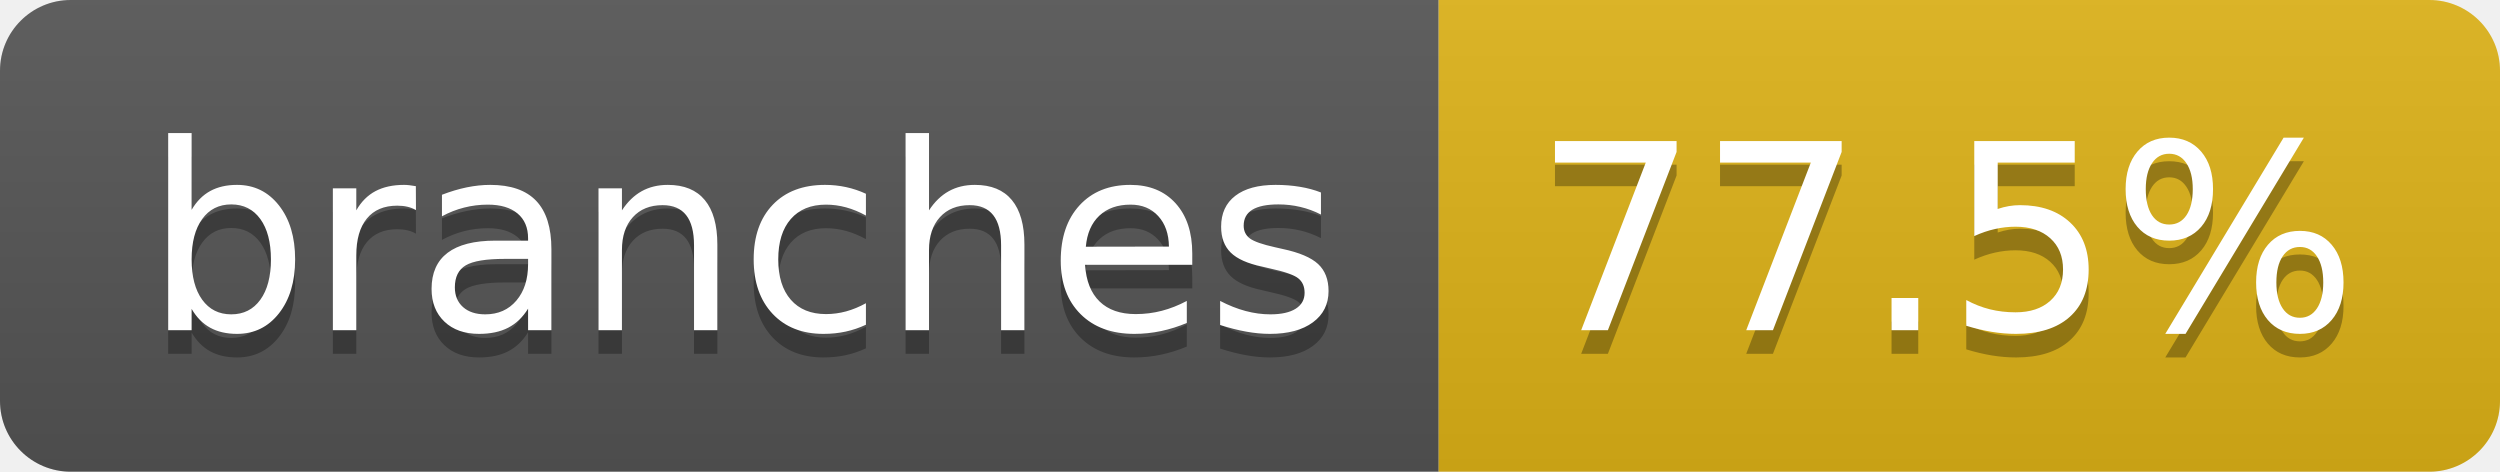
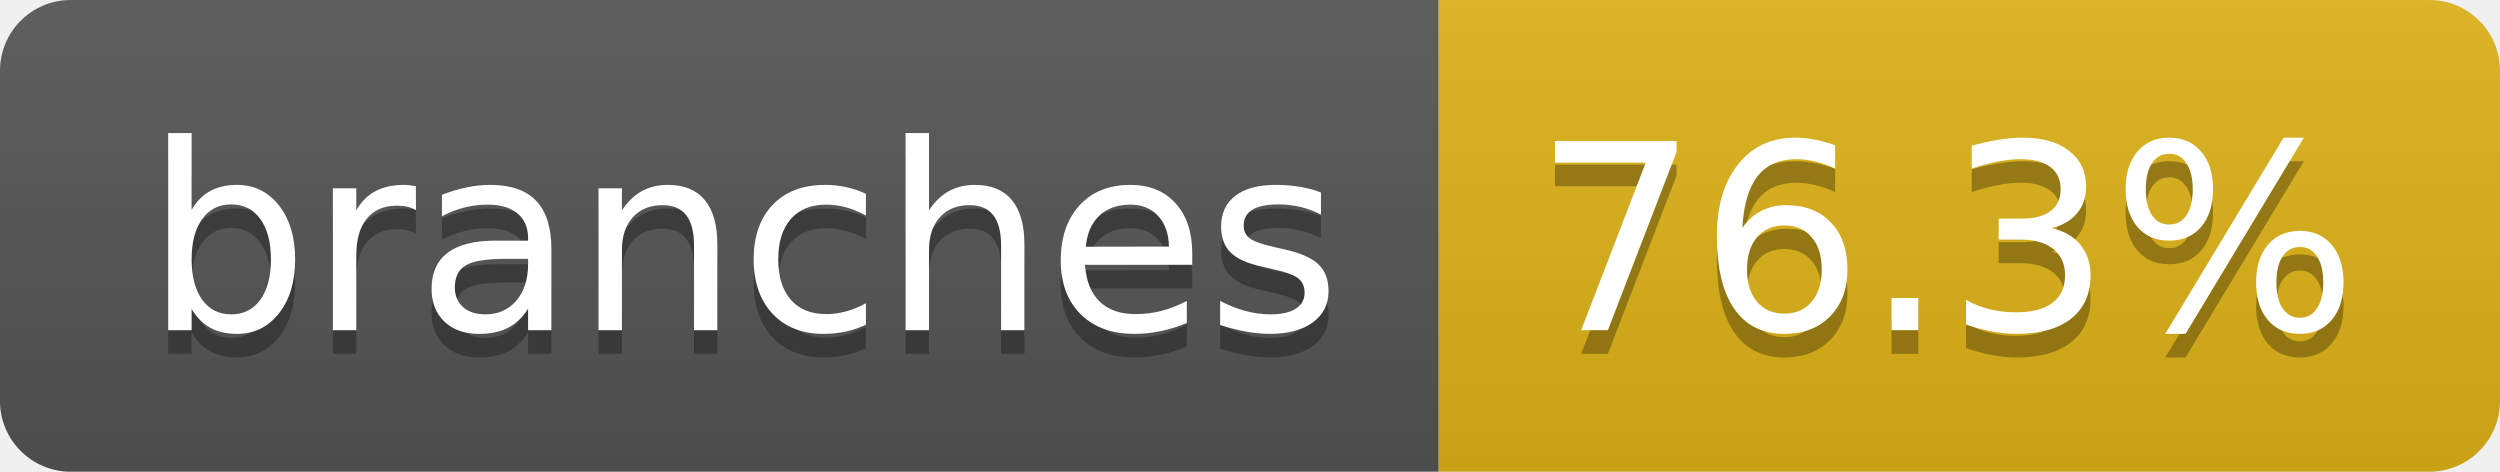
- <svg xmlns="http://www.w3.org/2000/svg" width="106" height="20" role="img" aria-label="branches: 77.5%">
+ <svg xmlns="http://www.w3.org/2000/svg" width="106" height="20" role="img" aria-label="branches: 76.3%">
  <linearGradient id="s" x2="0" y2="100%">
    <stop offset="0" stop-color="#bbb" stop-opacity=".1" />
    <stop offset="1" stop-opacity=".1" />
  </linearGradient>
  <clipPath id="r">
    <rect width="106" height="20" rx="3" fill="#fff" />
  </clipPath>
  <g clip-path="url(#r)">
    <rect width="61" height="20" fill="#555" />
    <rect x="61" width="45" height="20" fill="#dfb317" />
    <rect width="106" height="20" fill="url(#s)" />
  </g>
  <g fill="#fff" text-anchor="middle" font-family="Verdana,Geneva,DejaVu Sans,sans-serif" text-rendering="geometricPrecision" font-size="110">
    <text aria-hidden="true" x="315" y="150" fill="#010101" fill-opacity=".3" transform="scale(.1)" textLength="507">branches</text>
    <text x="315" y="140" transform="scale(.1)" fill="#fff" textLength="507">branches</text>
-     <text aria-hidden="true" x="825" y="150" fill="#010101" fill-opacity=".3" transform="scale(.1)" textLength="350">77.5%</text>
-     <text x="825" y="140" transform="scale(.1)" fill="#fff" textLength="350">77.5%</text>
+     <text aria-hidden="true" x="825" y="150" fill="#010101" fill-opacity=".3" transform="scale(.1)" textLength="350">76.3%</text>
+     <text x="825" y="140" transform="scale(.1)" fill="#fff" textLength="350">76.3%</text>
  </g>
</svg>
